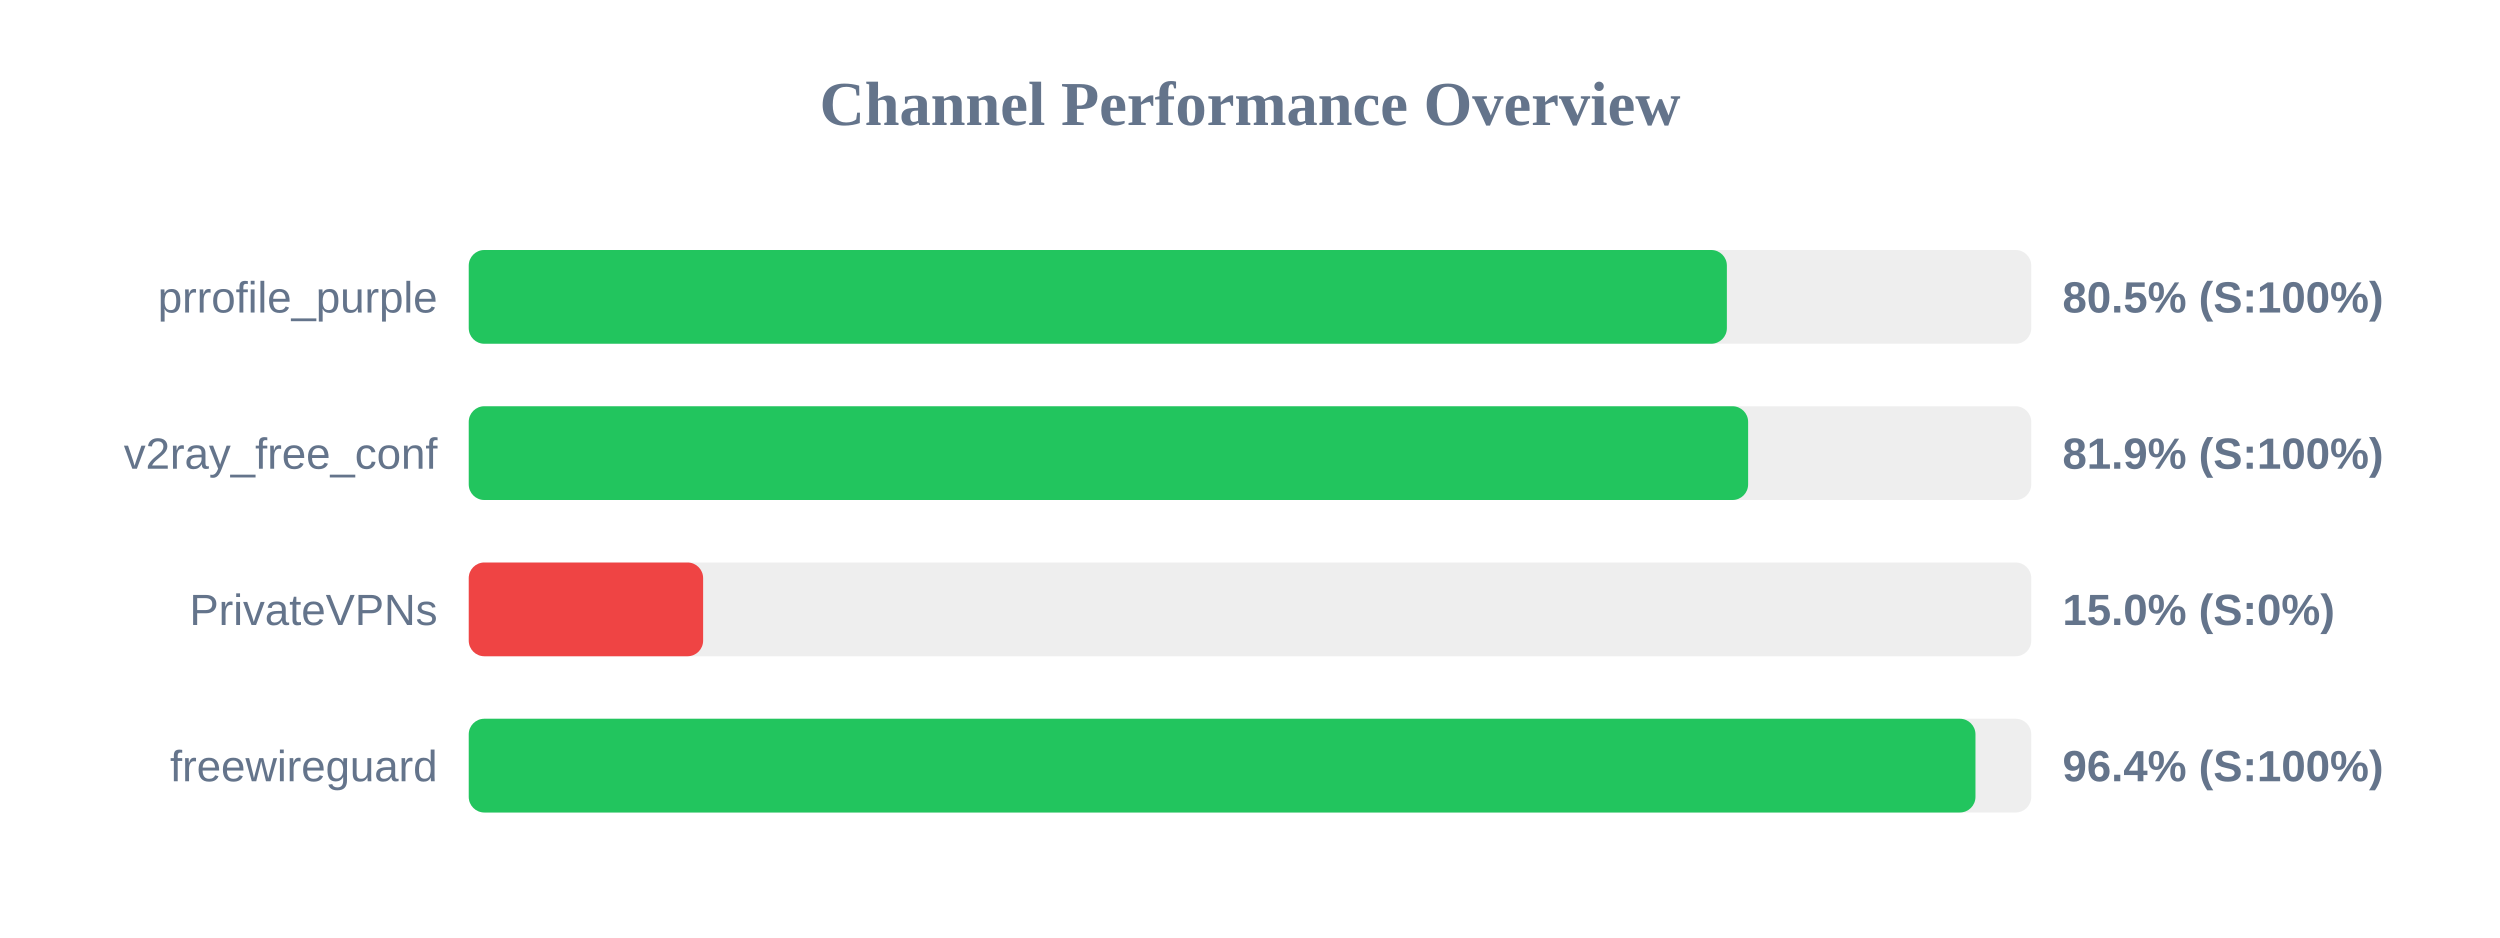
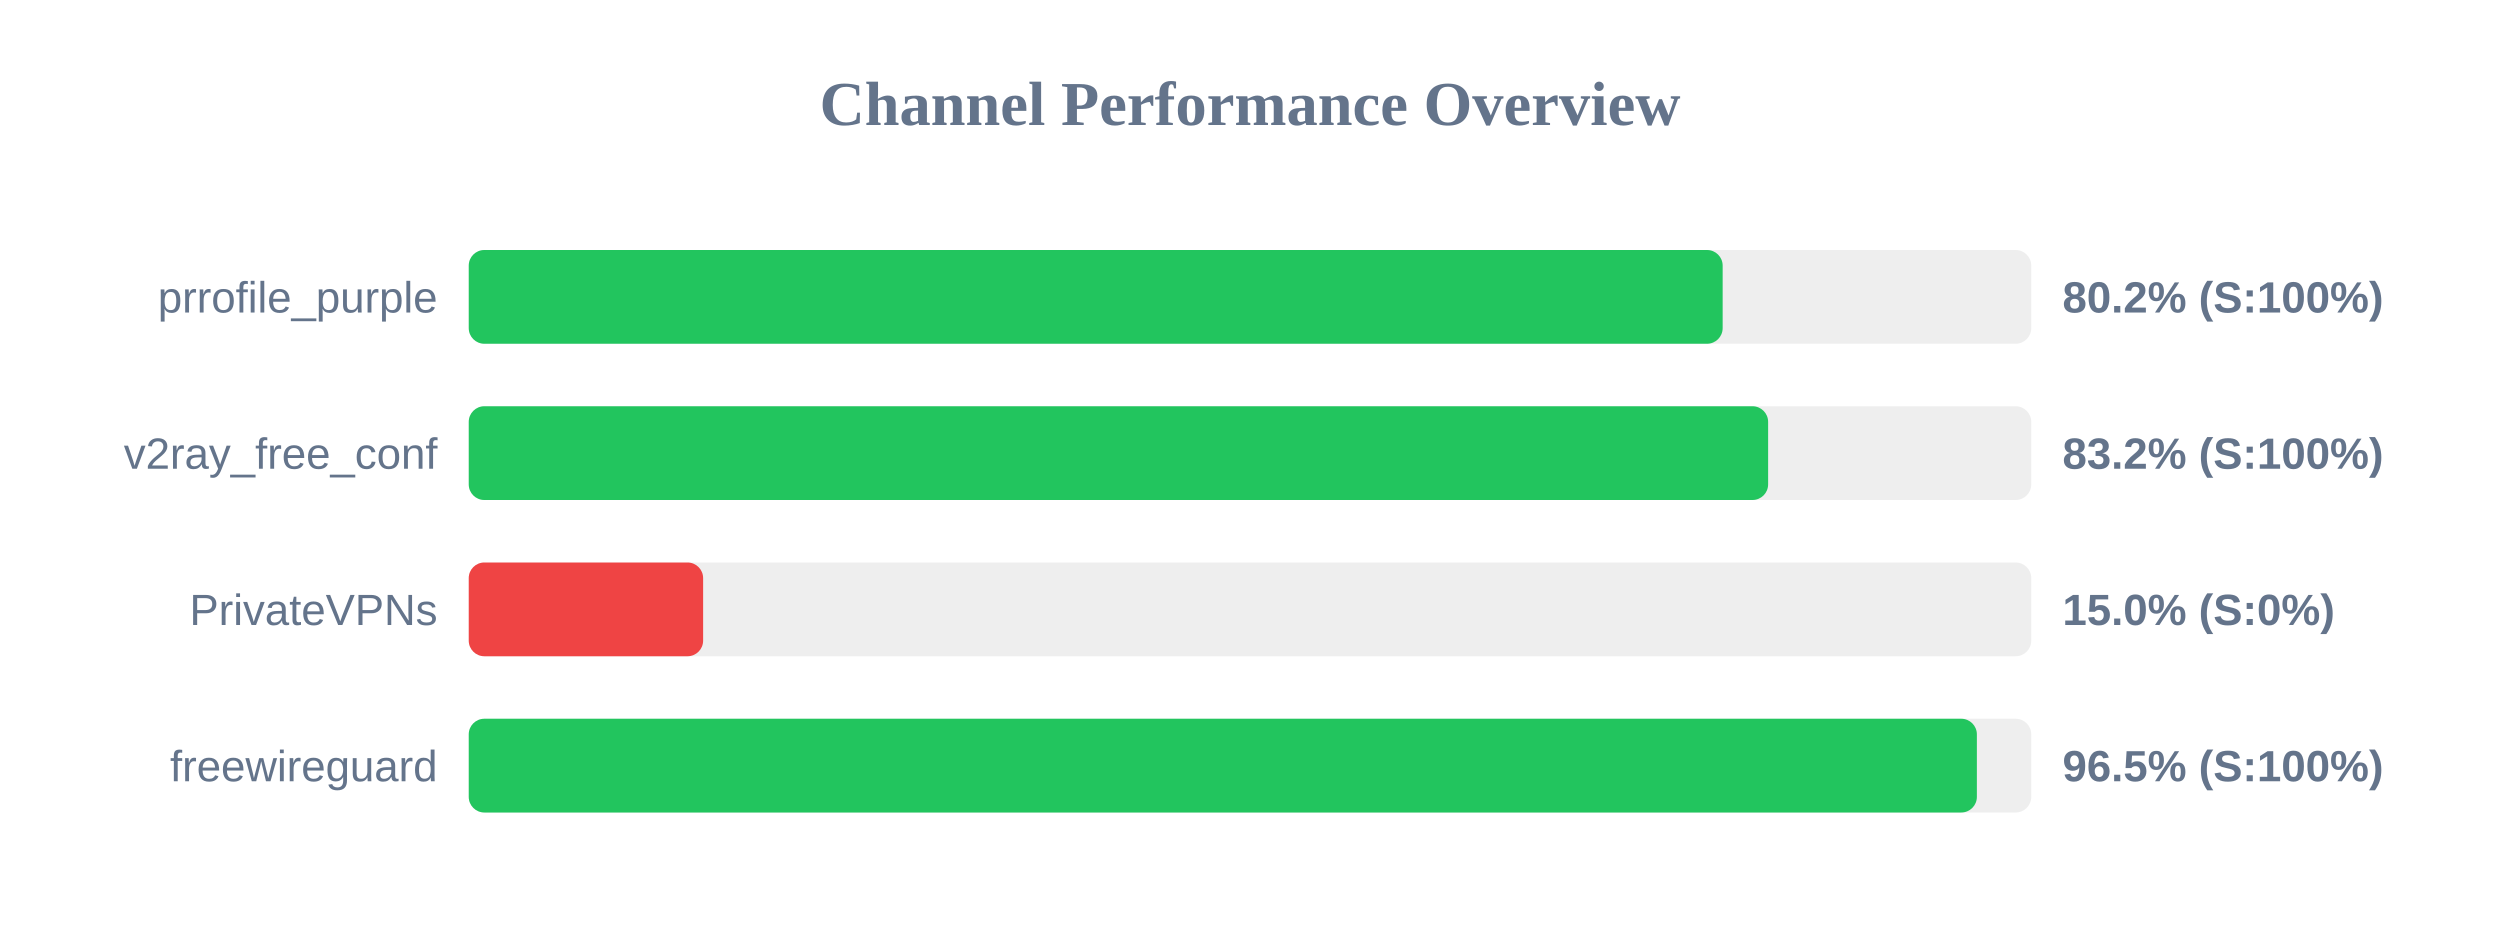
<svg xmlns="http://www.w3.org/2000/svg" width="800" height="300" version="1.1">
  <style>
        .row { font: 14px Arial; fill: #64748b; }
        .score { font: bold 14px Arial; fill: #64748b; }
    </style>
  <text x="400" y="40" text-anchor="middle" font-size="20px" font-weight="bold" fill="#64748b">Channel Performance Overview</text>
  <rect x="150" y="80" width="500" height="30" fill="#eee" rx="5" />
-   <rect x="150" y="80" width="402.6" height="30" fill="#22c55e" rx="5" />
+   <rect x="150" y="80" width="401.25" height="30" fill="#22c55e" rx="5" />
  <text x="140" y="100" text-anchor="end" class="row">prrofile_purple</text>
-   <text x="660" y="100" text-anchor="start" class="score">80.5% (S:100%)</text>
+   <text x="660" y="100" text-anchor="start" class="score">80.2% (S:100%)</text>
  <rect x="150" y="130" width="500" height="30" fill="#eee" rx="5" />
-   <rect x="150" y="130" width="409.4" height="30" fill="#22c55e" rx="5" />
+   <rect x="150" y="130" width="415.8" height="30" fill="#22c55e" rx="5" />
  <text x="140" y="150" text-anchor="end" class="row">v2ray_free_conf</text>
-   <text x="660" y="150" text-anchor="start" class="score">81.9% (S:100%)</text>
+   <text x="660" y="150" text-anchor="start" class="score">83.2% (S:100%)</text>
  <rect x="150" y="180" width="500" height="30" fill="#eee" rx="5" />
  <rect x="150" y="180" width="75.0" height="30" fill="#ef4444" rx="5" />
  <text x="140" y="200" text-anchor="end" class="row">PrivateVPNs</text>
  <text x="660" y="200" text-anchor="start" class="score">15.0% (S:0%)</text>
  <rect x="150" y="230" width="500" height="30" fill="#eee" rx="5" />
-   <rect x="150" y="230" width="482.15" height="30" fill="#22c55e" rx="5" />
+   <rect x="150" y="230" width="482.6" height="30" fill="#22c55e" rx="5" />
  <text x="140" y="250" text-anchor="end" class="row">freewireguard</text>
-   <text x="660" y="250" text-anchor="start" class="score">96.4% (S:100%)</text>
+   <text x="660" y="250" text-anchor="start" class="score">96.5% (S:100%)</text>
</svg>
